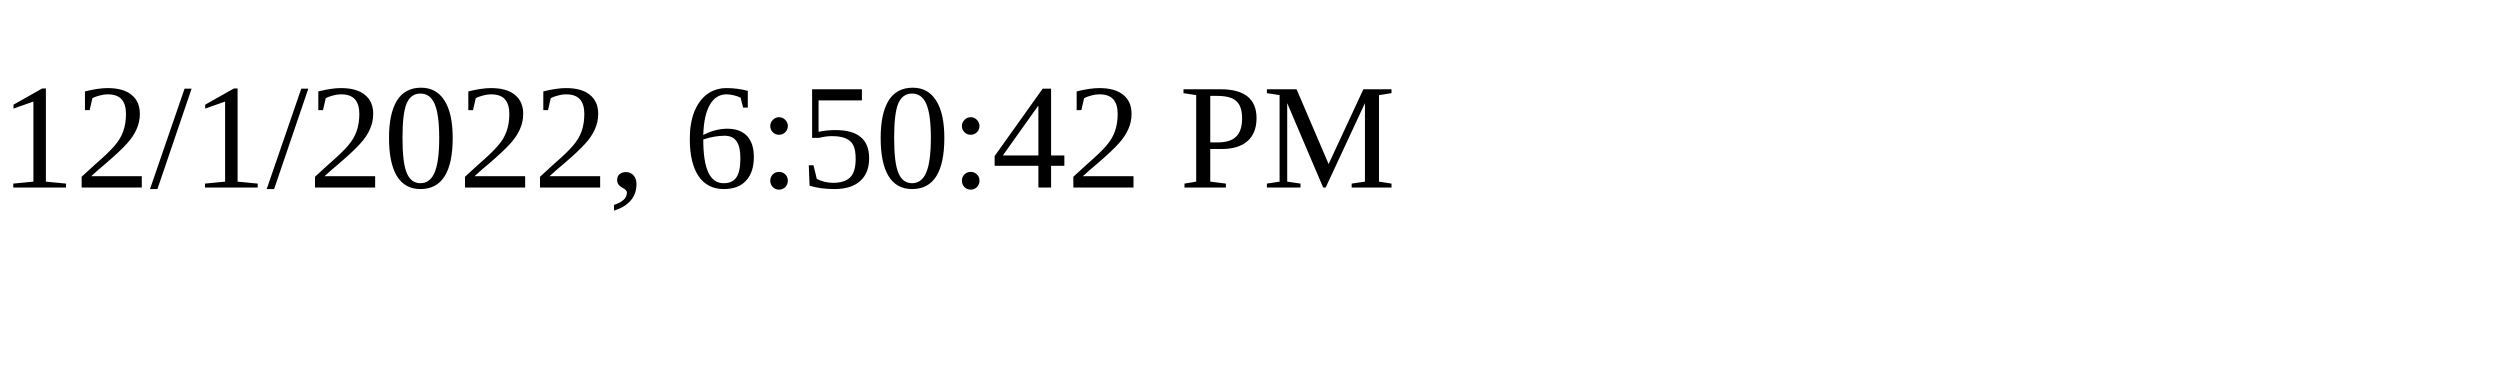
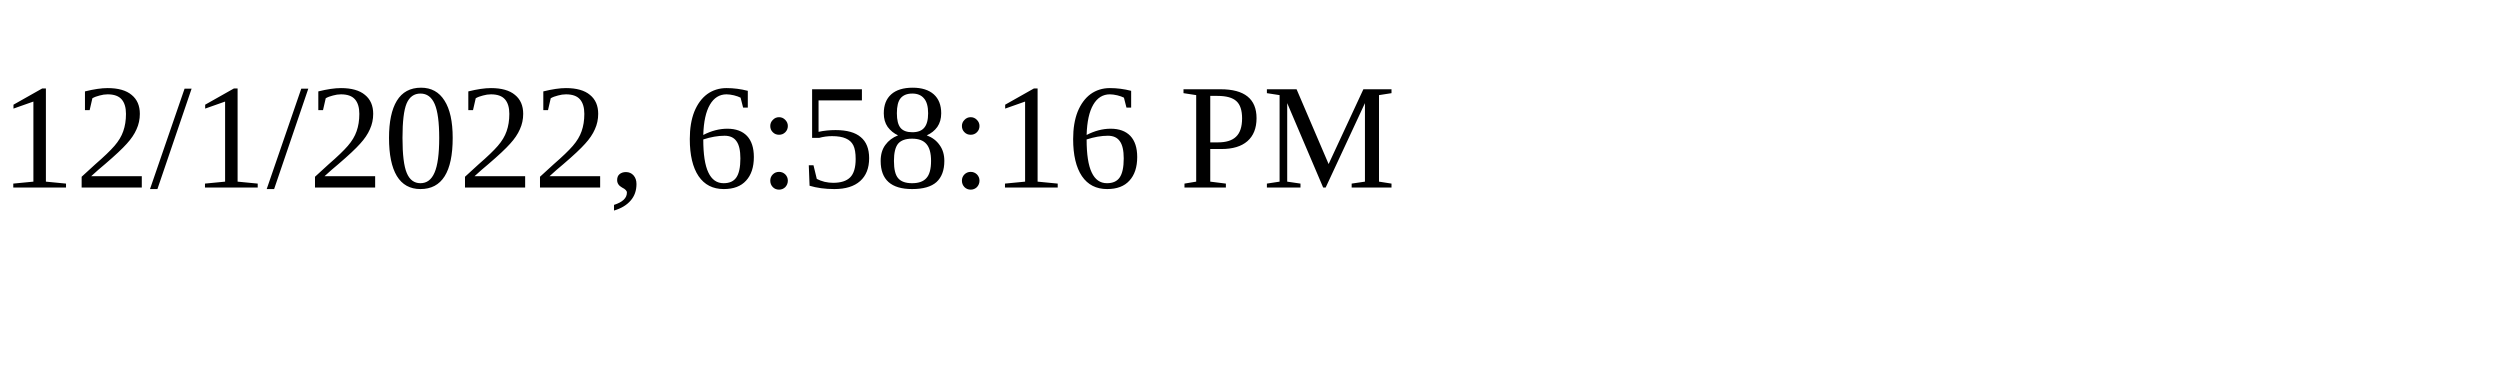
<svg xmlns="http://www.w3.org/2000/svg" height="30" width="200">
-   <text x="0" y="15">12/1/2022, 6:50:42 PM</text>
+   <text x="0" y="15">12/1/2022, 6:58:16 PM</text>
</svg>
